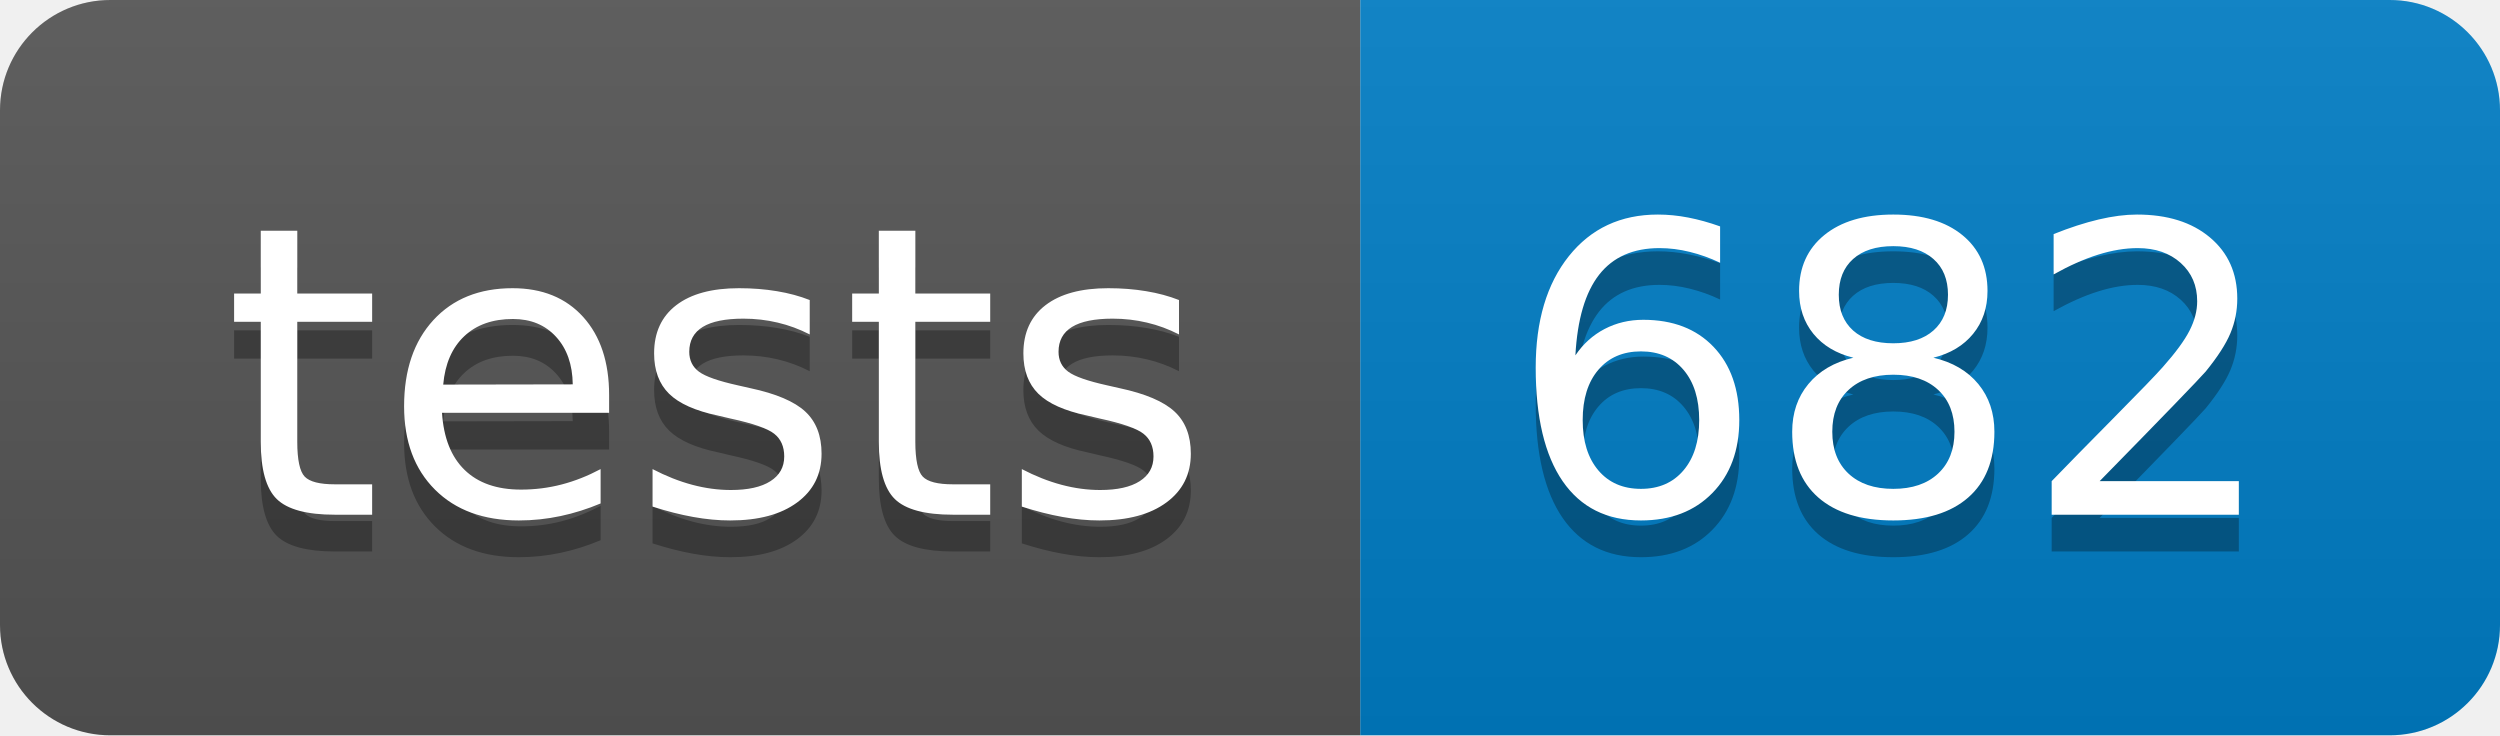
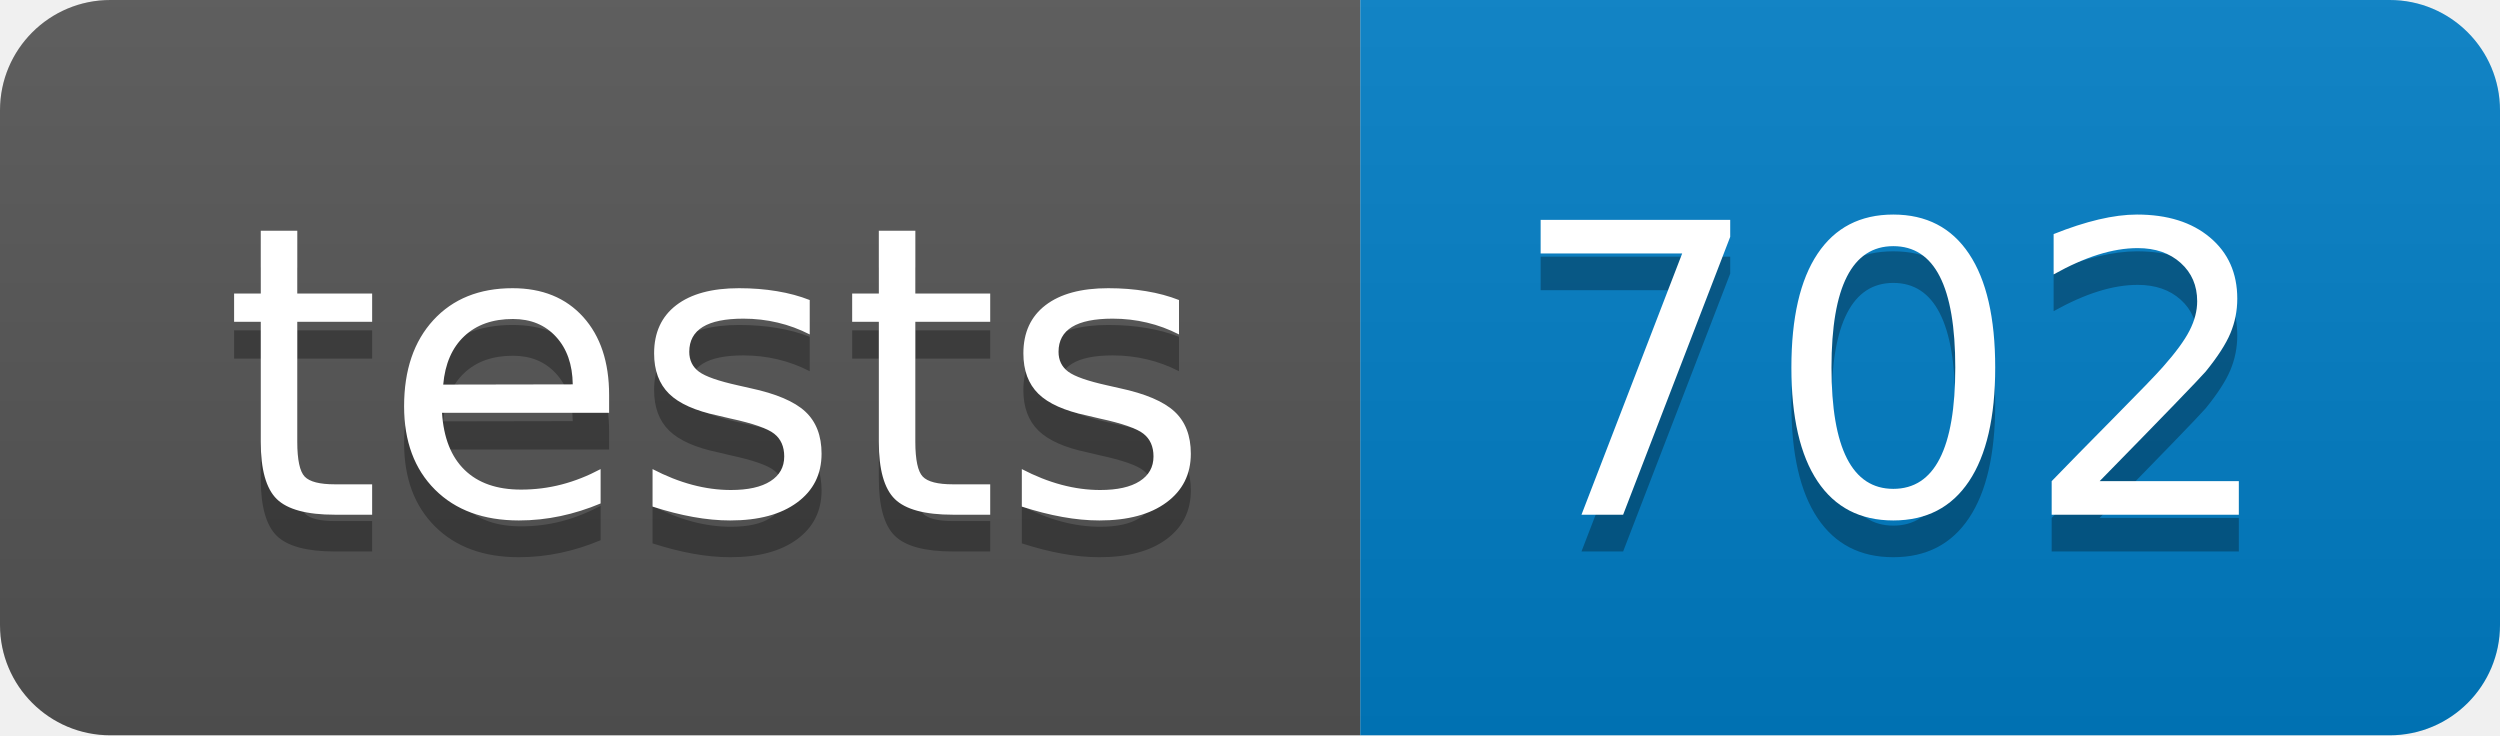
- <svg xmlns="http://www.w3.org/2000/svg" width="68" height="20" role="img" aria-label="tests: 682">
+ <svg xmlns="http://www.w3.org/2000/svg" width="68" height="20" role="img" aria-label="tests: 702">
  <linearGradient id="s" x2="0" y2="100%">
    <stop offset="0" stop-color="#bbb" stop-opacity=".1" />
    <stop offset="1" stop-opacity=".1" />
  </linearGradient>
  <clipPath id="r">
    <rect width="68" height="20" rx="3" fill="#fff" />
  </clipPath>
  <g clip-path="url(#r)">
    <rect width="37" height="20" fill="#555" />
    <rect x="37" width="31" height="20" fill="#007ec6" />
    <rect width="68" height="20" fill="url(#s)" />
  </g>
  <g fill="#fff" text-anchor="middle" font-family="Verdana,Geneva,DejaVu Sans,sans-serif" text-rendering="geometricPrecision" font-size="110">
    <text aria-hidden="true" x="195" y="150" fill="#010101" fill-opacity=".3" transform="scale(.1)" textLength="270">tests</text>
    <text x="195" y="140" transform="scale(.1)" fill="#fff" textLength="270">tests</text>
-     <text aria-hidden="true" x="515" y="150" fill="#010101" fill-opacity=".3" transform="scale(.1)" textLength="210">682</text>
-     <text x="515" y="140" transform="scale(.1)" fill="#fff" textLength="210">682</text>
+     <text aria-hidden="true" x="515" y="150" fill="#010101" fill-opacity=".3" transform="scale(.1)" textLength="210">702</text>
+     <text x="515" y="140" transform="scale(.1)" fill="#fff" textLength="210">702</text>
  </g>
</svg>
